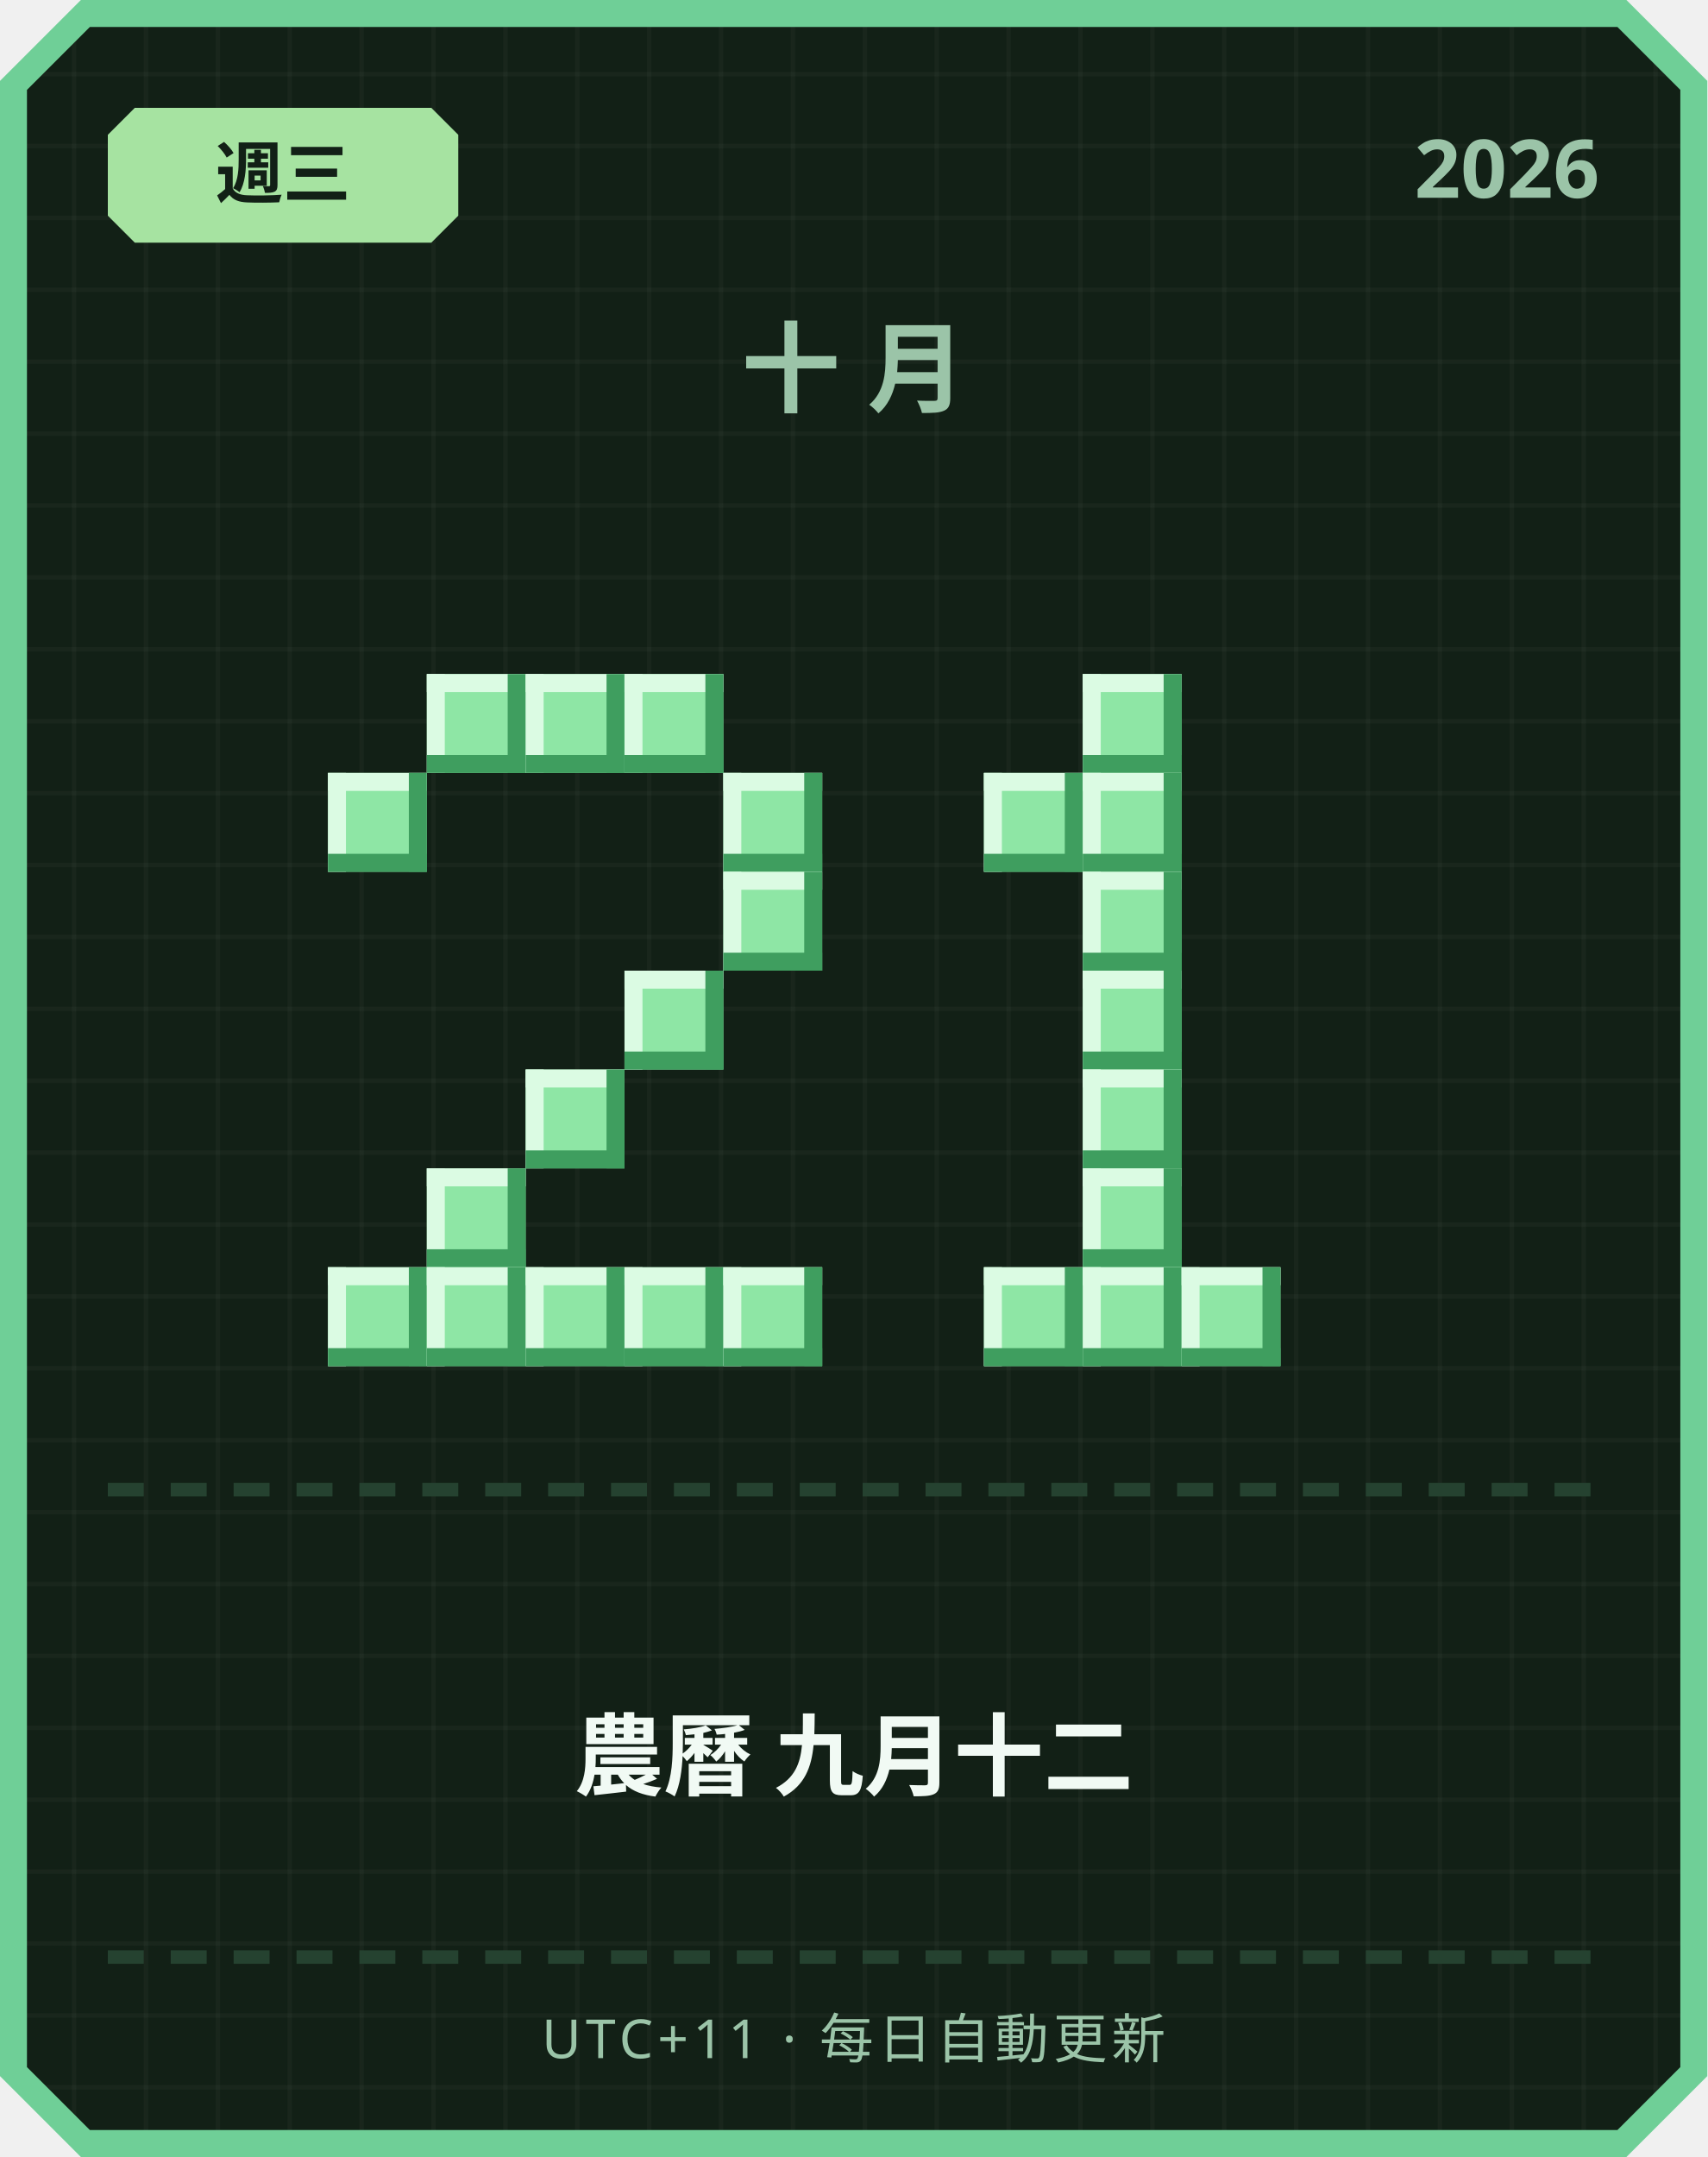
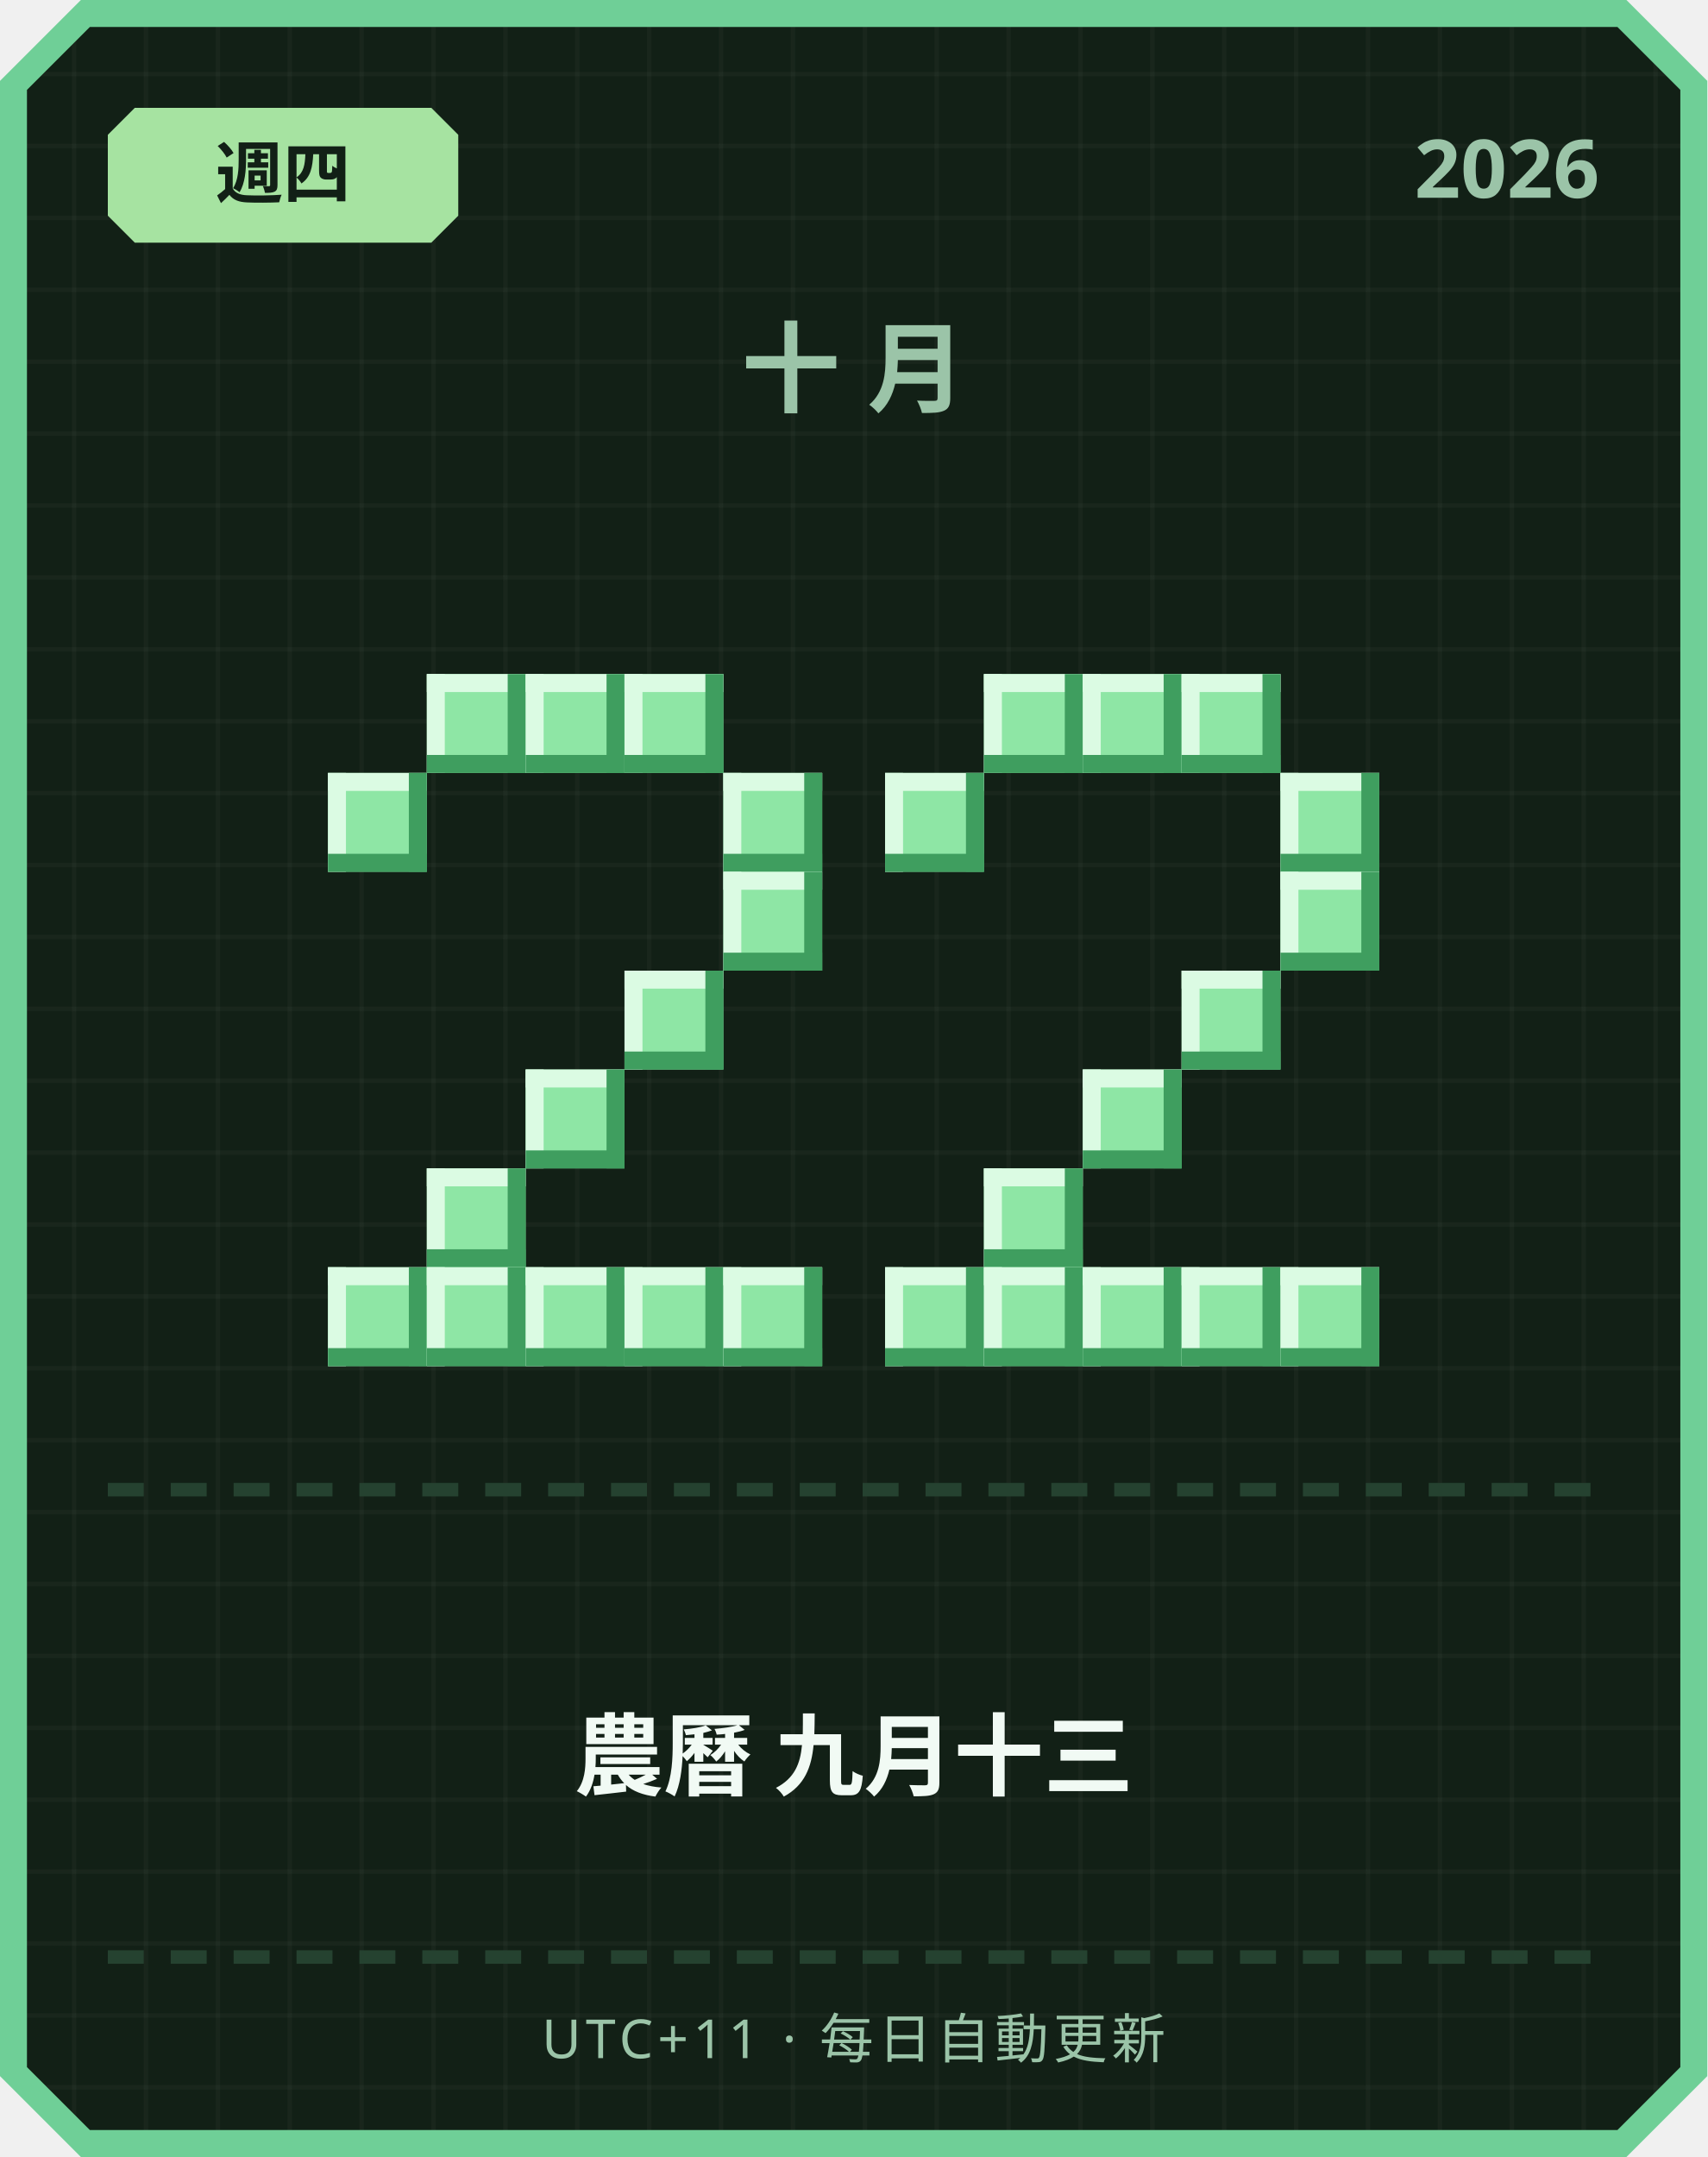
<svg xmlns="http://www.w3.org/2000/svg" width="380" height="480" viewBox="0 0 380 480">
  <defs>
    <pattern id="grid" width="16" height="16" patternUnits="userSpaceOnUse">
      <rect width="16" height="16" fill="#122016" />
      <rect width="1" height="16" fill="#ffffff" opacity="0.03" />
      <rect width="16" height="1" fill="#ffffff" opacity="0.03" />
    </pattern>
  </defs>
  <path d="M 18,0 L 362,0 L 380,18 L 380,462 L 362,480 L 18,480 L 0,462 L 0,18 Z" fill="#6fcf97" />
  <path d="M 20,6 L 360,6 L 374,20 L 374,460 L 360,474 L 20,474 L 6,460 L 6,20 Z" fill="url(#grid)" />
  <path d="M 30,24 L 96,24 L 102,30 L 102,48 L 96,54 L 30,54 L 24,48 L 24,30 Z" fill="#a6e3a1" />
-   <text x="63" y="44" text-anchor="middle" font-family="'Segoe UI', sans-serif" font-size="15" font-weight="700" fill="#122016">週三</text>
+   <text x="63" y="44" text-anchor="middle" font-family="'Segoe UI', sans-serif" font-size="15" font-weight="700" fill="#122016">週四</text>
  <text x="356" y="44" text-anchor="end" font-family="'Segoe UI', sans-serif" font-size="18" font-weight="700" fill="#9bc4a8">2026</text>
  <text x="190" y="90" text-anchor="middle" font-family="'Segoe UI', sans-serif" font-size="22" font-weight="700" letter-spacing="6" fill="#9bc4a8">十月</text>
  <rect x="95" y="150" width="22" height="22" fill="#8ee6a5" />
  <rect x="95" y="150" width="22" height="4" fill="#dbfbe3" />
  <rect x="95" y="150" width="4" height="22" fill="#dbfbe3" />
  <rect x="95" y="168" width="22" height="4" fill="#3f9e5f" />
  <rect x="113" y="150" width="4" height="22" fill="#3f9e5f" />
  <rect x="117" y="150" width="22" height="22" fill="#8ee6a5" />
  <rect x="117" y="150" width="22" height="4" fill="#dbfbe3" />
  <rect x="117" y="150" width="4" height="22" fill="#dbfbe3" />
  <rect x="117" y="168" width="22" height="4" fill="#3f9e5f" />
  <rect x="135" y="150" width="4" height="22" fill="#3f9e5f" />
  <rect x="139" y="150" width="22" height="22" fill="#8ee6a5" />
  <rect x="139" y="150" width="22" height="4" fill="#dbfbe3" />
  <rect x="139" y="150" width="4" height="22" fill="#dbfbe3" />
  <rect x="139" y="168" width="22" height="4" fill="#3f9e5f" />
  <rect x="157" y="150" width="4" height="22" fill="#3f9e5f" />
  <rect x="73" y="172" width="22" height="22" fill="#8ee6a5" />
  <rect x="73" y="172" width="22" height="4" fill="#dbfbe3" />
  <rect x="73" y="172" width="4" height="22" fill="#dbfbe3" />
  <rect x="73" y="190" width="22" height="4" fill="#3f9e5f" />
  <rect x="91" y="172" width="4" height="22" fill="#3f9e5f" />
  <rect x="161" y="172" width="22" height="22" fill="#8ee6a5" />
  <rect x="161" y="172" width="22" height="4" fill="#dbfbe3" />
  <rect x="161" y="172" width="4" height="22" fill="#dbfbe3" />
  <rect x="161" y="190" width="22" height="4" fill="#3f9e5f" />
  <rect x="179" y="172" width="4" height="22" fill="#3f9e5f" />
  <rect x="161" y="194" width="22" height="22" fill="#8ee6a5" />
  <rect x="161" y="194" width="22" height="4" fill="#dbfbe3" />
  <rect x="161" y="194" width="4" height="22" fill="#dbfbe3" />
  <rect x="161" y="212" width="22" height="4" fill="#3f9e5f" />
  <rect x="179" y="194" width="4" height="22" fill="#3f9e5f" />
  <rect x="139" y="216" width="22" height="22" fill="#8ee6a5" />
  <rect x="139" y="216" width="22" height="4" fill="#dbfbe3" />
  <rect x="139" y="216" width="4" height="22" fill="#dbfbe3" />
  <rect x="139" y="234" width="22" height="4" fill="#3f9e5f" />
  <rect x="157" y="216" width="4" height="22" fill="#3f9e5f" />
  <rect x="117" y="238" width="22" height="22" fill="#8ee6a5" />
  <rect x="117" y="238" width="22" height="4" fill="#dbfbe3" />
  <rect x="117" y="238" width="4" height="22" fill="#dbfbe3" />
  <rect x="117" y="256" width="22" height="4" fill="#3f9e5f" />
  <rect x="135" y="238" width="4" height="22" fill="#3f9e5f" />
  <rect x="95" y="260" width="22" height="22" fill="#8ee6a5" />
  <rect x="95" y="260" width="22" height="4" fill="#dbfbe3" />
  <rect x="95" y="260" width="4" height="22" fill="#dbfbe3" />
  <rect x="95" y="278" width="22" height="4" fill="#3f9e5f" />
  <rect x="113" y="260" width="4" height="22" fill="#3f9e5f" />
  <rect x="73" y="282" width="22" height="22" fill="#8ee6a5" />
  <rect x="73" y="282" width="22" height="4" fill="#dbfbe3" />
  <rect x="73" y="282" width="4" height="22" fill="#dbfbe3" />
  <rect x="73" y="300" width="22" height="4" fill="#3f9e5f" />
  <rect x="91" y="282" width="4" height="22" fill="#3f9e5f" />
  <rect x="95" y="282" width="22" height="22" fill="#8ee6a5" />
  <rect x="95" y="282" width="22" height="4" fill="#dbfbe3" />
  <rect x="95" y="282" width="4" height="22" fill="#dbfbe3" />
  <rect x="95" y="300" width="22" height="4" fill="#3f9e5f" />
  <rect x="113" y="282" width="4" height="22" fill="#3f9e5f" />
  <rect x="117" y="282" width="22" height="22" fill="#8ee6a5" />
  <rect x="117" y="282" width="22" height="4" fill="#dbfbe3" />
  <rect x="117" y="282" width="4" height="22" fill="#dbfbe3" />
  <rect x="117" y="300" width="22" height="4" fill="#3f9e5f" />
  <rect x="135" y="282" width="4" height="22" fill="#3f9e5f" />
  <rect x="139" y="282" width="22" height="22" fill="#8ee6a5" />
  <rect x="139" y="282" width="22" height="4" fill="#dbfbe3" />
  <rect x="139" y="282" width="4" height="22" fill="#dbfbe3" />
  <rect x="139" y="300" width="22" height="4" fill="#3f9e5f" />
  <rect x="157" y="282" width="4" height="22" fill="#3f9e5f" />
  <rect x="161" y="282" width="22" height="22" fill="#8ee6a5" />
  <rect x="161" y="282" width="22" height="4" fill="#dbfbe3" />
  <rect x="161" y="282" width="4" height="22" fill="#dbfbe3" />
  <rect x="161" y="300" width="22" height="4" fill="#3f9e5f" />
  <rect x="179" y="282" width="4" height="22" fill="#3f9e5f" />
+   <rect x="219" y="150" width="22" height="22" fill="#8ee6a5" />
+   <rect x="219" y="150" width="22" height="4" fill="#dbfbe3" />
+   <rect x="219" y="150" width="4" height="22" fill="#dbfbe3" />
+   <rect x="219" y="168" width="22" height="4" fill="#3f9e5f" />
+   <rect x="237" y="150" width="4" height="22" fill="#3f9e5f" />
  <rect x="241" y="150" width="22" height="22" fill="#8ee6a5" />
  <rect x="241" y="150" width="22" height="4" fill="#dbfbe3" />
  <rect x="241" y="150" width="4" height="22" fill="#dbfbe3" />
  <rect x="241" y="168" width="22" height="4" fill="#3f9e5f" />
  <rect x="259" y="150" width="4" height="22" fill="#3f9e5f" />
-   <rect x="219" y="172" width="22" height="22" fill="#8ee6a5" />
-   <rect x="219" y="172" width="22" height="4" fill="#dbfbe3" />
-   <rect x="219" y="172" width="4" height="22" fill="#dbfbe3" />
-   <rect x="219" y="190" width="22" height="4" fill="#3f9e5f" />
-   <rect x="237" y="172" width="4" height="22" fill="#3f9e5f" />
-   <rect x="241" y="172" width="22" height="22" fill="#8ee6a5" />
-   <rect x="241" y="172" width="22" height="4" fill="#dbfbe3" />
-   <rect x="241" y="172" width="4" height="22" fill="#dbfbe3" />
-   <rect x="241" y="190" width="22" height="4" fill="#3f9e5f" />
-   <rect x="259" y="172" width="4" height="22" fill="#3f9e5f" />
-   <rect x="241" y="194" width="22" height="22" fill="#8ee6a5" />
-   <rect x="241" y="194" width="22" height="4" fill="#dbfbe3" />
-   <rect x="241" y="194" width="4" height="22" fill="#dbfbe3" />
-   <rect x="241" y="212" width="22" height="4" fill="#3f9e5f" />
-   <rect x="259" y="194" width="4" height="22" fill="#3f9e5f" />
-   <rect x="241" y="216" width="22" height="22" fill="#8ee6a5" />
-   <rect x="241" y="216" width="22" height="4" fill="#dbfbe3" />
-   <rect x="241" y="216" width="4" height="22" fill="#dbfbe3" />
-   <rect x="241" y="234" width="22" height="4" fill="#3f9e5f" />
-   <rect x="259" y="216" width="4" height="22" fill="#3f9e5f" />
+   <rect x="263" y="150" width="22" height="22" fill="#8ee6a5" />
+   <rect x="263" y="150" width="22" height="4" fill="#dbfbe3" />
+   <rect x="263" y="150" width="4" height="22" fill="#dbfbe3" />
+   <rect x="263" y="168" width="22" height="4" fill="#3f9e5f" />
+   <rect x="281" y="150" width="4" height="22" fill="#3f9e5f" />
+   <rect x="197" y="172" width="22" height="22" fill="#8ee6a5" />
+   <rect x="197" y="172" width="22" height="4" fill="#dbfbe3" />
+   <rect x="197" y="172" width="4" height="22" fill="#dbfbe3" />
+   <rect x="197" y="190" width="22" height="4" fill="#3f9e5f" />
+   <rect x="215" y="172" width="4" height="22" fill="#3f9e5f" />
+   <rect x="285" y="172" width="22" height="22" fill="#8ee6a5" />
+   <rect x="285" y="172" width="22" height="4" fill="#dbfbe3" />
+   <rect x="285" y="172" width="4" height="22" fill="#dbfbe3" />
+   <rect x="285" y="190" width="22" height="4" fill="#3f9e5f" />
+   <rect x="303" y="172" width="4" height="22" fill="#3f9e5f" />
+   <rect x="285" y="194" width="22" height="22" fill="#8ee6a5" />
+   <rect x="285" y="194" width="22" height="4" fill="#dbfbe3" />
+   <rect x="285" y="194" width="4" height="22" fill="#dbfbe3" />
+   <rect x="285" y="212" width="22" height="4" fill="#3f9e5f" />
+   <rect x="303" y="194" width="4" height="22" fill="#3f9e5f" />
+   <rect x="263" y="216" width="22" height="22" fill="#8ee6a5" />
+   <rect x="263" y="216" width="22" height="4" fill="#dbfbe3" />
+   <rect x="263" y="216" width="4" height="22" fill="#dbfbe3" />
+   <rect x="263" y="234" width="22" height="4" fill="#3f9e5f" />
+   <rect x="281" y="216" width="4" height="22" fill="#3f9e5f" />
  <rect x="241" y="238" width="22" height="22" fill="#8ee6a5" />
  <rect x="241" y="238" width="22" height="4" fill="#dbfbe3" />
  <rect x="241" y="238" width="4" height="22" fill="#dbfbe3" />
  <rect x="241" y="256" width="22" height="4" fill="#3f9e5f" />
  <rect x="259" y="238" width="4" height="22" fill="#3f9e5f" />
-   <rect x="241" y="260" width="22" height="22" fill="#8ee6a5" />
-   <rect x="241" y="260" width="22" height="4" fill="#dbfbe3" />
-   <rect x="241" y="260" width="4" height="22" fill="#dbfbe3" />
-   <rect x="241" y="278" width="22" height="4" fill="#3f9e5f" />
-   <rect x="259" y="260" width="4" height="22" fill="#3f9e5f" />
+   <rect x="219" y="260" width="22" height="22" fill="#8ee6a5" />
+   <rect x="219" y="260" width="22" height="4" fill="#dbfbe3" />
+   <rect x="219" y="260" width="4" height="22" fill="#dbfbe3" />
+   <rect x="219" y="278" width="22" height="4" fill="#3f9e5f" />
+   <rect x="237" y="260" width="4" height="22" fill="#3f9e5f" />
+   <rect x="197" y="282" width="22" height="22" fill="#8ee6a5" />
+   <rect x="197" y="282" width="22" height="4" fill="#dbfbe3" />
+   <rect x="197" y="282" width="4" height="22" fill="#dbfbe3" />
+   <rect x="197" y="300" width="22" height="4" fill="#3f9e5f" />
+   <rect x="215" y="282" width="4" height="22" fill="#3f9e5f" />
  <rect x="219" y="282" width="22" height="22" fill="#8ee6a5" />
  <rect x="219" y="282" width="22" height="4" fill="#dbfbe3" />
  <rect x="219" y="282" width="4" height="22" fill="#dbfbe3" />
  <rect x="219" y="300" width="22" height="4" fill="#3f9e5f" />
  <rect x="237" y="282" width="4" height="22" fill="#3f9e5f" />
  <rect x="241" y="282" width="22" height="22" fill="#8ee6a5" />
  <rect x="241" y="282" width="22" height="4" fill="#dbfbe3" />
  <rect x="241" y="282" width="4" height="22" fill="#dbfbe3" />
  <rect x="241" y="300" width="22" height="4" fill="#3f9e5f" />
  <rect x="259" y="282" width="4" height="22" fill="#3f9e5f" />
  <rect x="263" y="282" width="22" height="22" fill="#8ee6a5" />
  <rect x="263" y="282" width="22" height="4" fill="#dbfbe3" />
  <rect x="263" y="282" width="4" height="22" fill="#dbfbe3" />
  <rect x="263" y="300" width="22" height="4" fill="#3f9e5f" />
  <rect x="281" y="282" width="4" height="22" fill="#3f9e5f" />
+   <rect x="285" y="282" width="22" height="22" fill="#8ee6a5" />
+   <rect x="285" y="282" width="22" height="4" fill="#dbfbe3" />
+   <rect x="285" y="282" width="4" height="22" fill="#dbfbe3" />
+   <rect x="285" y="300" width="22" height="4" fill="#3f9e5f" />
+   <rect x="303" y="282" width="4" height="22" fill="#3f9e5f" />
  <rect x="24" y="330" width="8" height="3" fill="#254230" />
  <rect x="38" y="330" width="8" height="3" fill="#254230" />
  <rect x="52" y="330" width="8" height="3" fill="#254230" />
  <rect x="66" y="330" width="8" height="3" fill="#254230" />
  <rect x="80" y="330" width="8" height="3" fill="#254230" />
  <rect x="94" y="330" width="8" height="3" fill="#254230" />
  <rect x="108" y="330" width="8" height="3" fill="#254230" />
  <rect x="122" y="330" width="8" height="3" fill="#254230" />
  <rect x="136" y="330" width="8" height="3" fill="#254230" />
  <rect x="150" y="330" width="8" height="3" fill="#254230" />
  <rect x="164" y="330" width="8" height="3" fill="#254230" />
  <rect x="178" y="330" width="8" height="3" fill="#254230" />
  <rect x="192" y="330" width="8" height="3" fill="#254230" />
  <rect x="206" y="330" width="8" height="3" fill="#254230" />
  <rect x="220" y="330" width="8" height="3" fill="#254230" />
  <rect x="234" y="330" width="8" height="3" fill="#254230" />
  <rect x="248" y="330" width="8" height="3" fill="#254230" />
  <rect x="262" y="330" width="8" height="3" fill="#254230" />
  <rect x="276" y="330" width="8" height="3" fill="#254230" />
  <rect x="290" y="330" width="8" height="3" fill="#254230" />
  <rect x="304" y="330" width="8" height="3" fill="#254230" />
  <rect x="318" y="330" width="8" height="3" fill="#254230" />
  <rect x="332" y="330" width="8" height="3" fill="#254230" />
  <rect x="346" y="330" width="8" height="3" fill="#254230" />
-   <text x="190" y="398" text-anchor="middle" font-family="'Segoe UI', 'Microsoft JhengHei', sans-serif" font-size="20" font-weight="700" fill="#f1faf4">農曆 九月十二</text>
+   <text x="190" y="398" text-anchor="middle" font-family="'Segoe UI', 'Microsoft JhengHei', sans-serif" font-size="20" font-weight="700" fill="#f1faf4">農曆 九月十三</text>
  <rect x="24" y="434" width="8" height="3" fill="#254230" />
  <rect x="38" y="434" width="8" height="3" fill="#254230" />
  <rect x="52" y="434" width="8" height="3" fill="#254230" />
  <rect x="66" y="434" width="8" height="3" fill="#254230" />
  <rect x="80" y="434" width="8" height="3" fill="#254230" />
  <rect x="94" y="434" width="8" height="3" fill="#254230" />
  <rect x="108" y="434" width="8" height="3" fill="#254230" />
  <rect x="122" y="434" width="8" height="3" fill="#254230" />
  <rect x="136" y="434" width="8" height="3" fill="#254230" />
  <rect x="150" y="434" width="8" height="3" fill="#254230" />
  <rect x="164" y="434" width="8" height="3" fill="#254230" />
  <rect x="178" y="434" width="8" height="3" fill="#254230" />
  <rect x="192" y="434" width="8" height="3" fill="#254230" />
  <rect x="206" y="434" width="8" height="3" fill="#254230" />
  <rect x="220" y="434" width="8" height="3" fill="#254230" />
  <rect x="234" y="434" width="8" height="3" fill="#254230" />
  <rect x="248" y="434" width="8" height="3" fill="#254230" />
  <rect x="262" y="434" width="8" height="3" fill="#254230" />
  <rect x="276" y="434" width="8" height="3" fill="#254230" />
  <rect x="290" y="434" width="8" height="3" fill="#254230" />
  <rect x="304" y="434" width="8" height="3" fill="#254230" />
  <rect x="318" y="434" width="8" height="3" fill="#254230" />
  <rect x="332" y="434" width="8" height="3" fill="#254230" />
  <rect x="346" y="434" width="8" height="3" fill="#254230" />
  <text x="190" y="458" text-anchor="middle" font-family="'Segoe UI', sans-serif" font-size="12" letter-spacing="1" fill="#9bc4a8">UTC+11 · 每日自動更新</text>
</svg>
